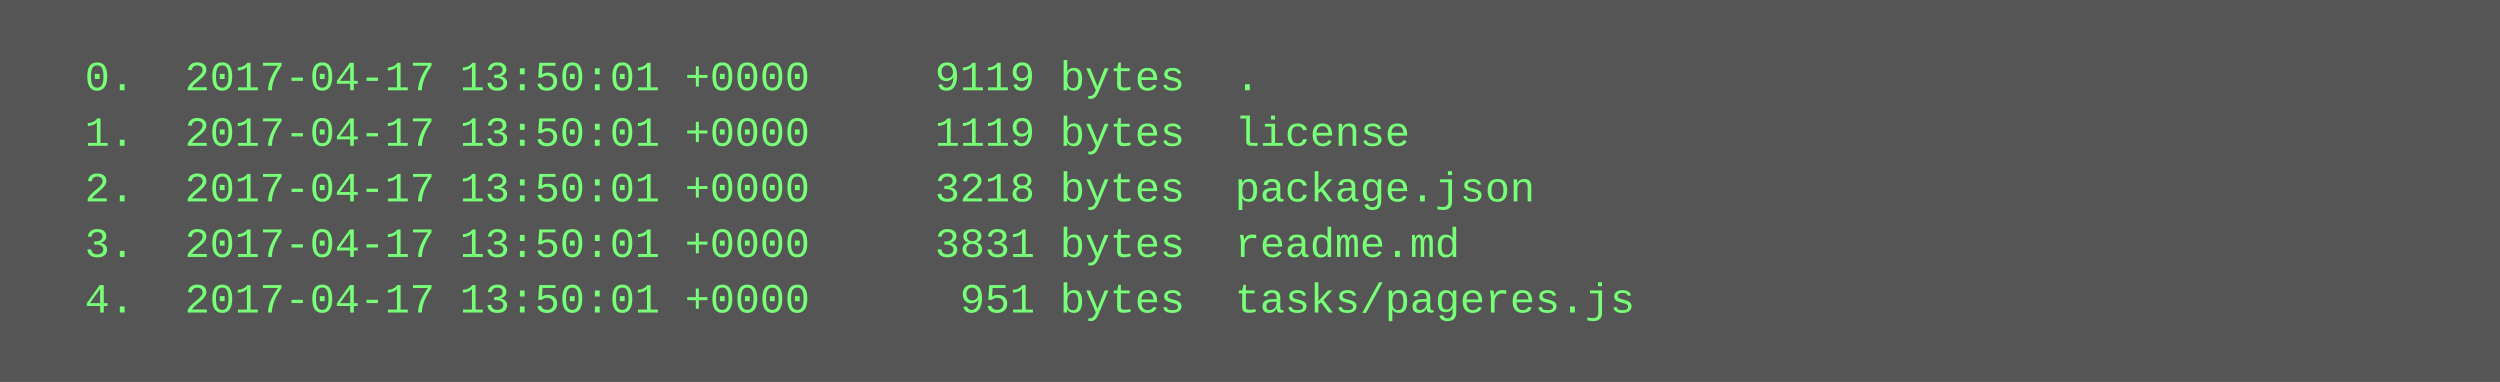
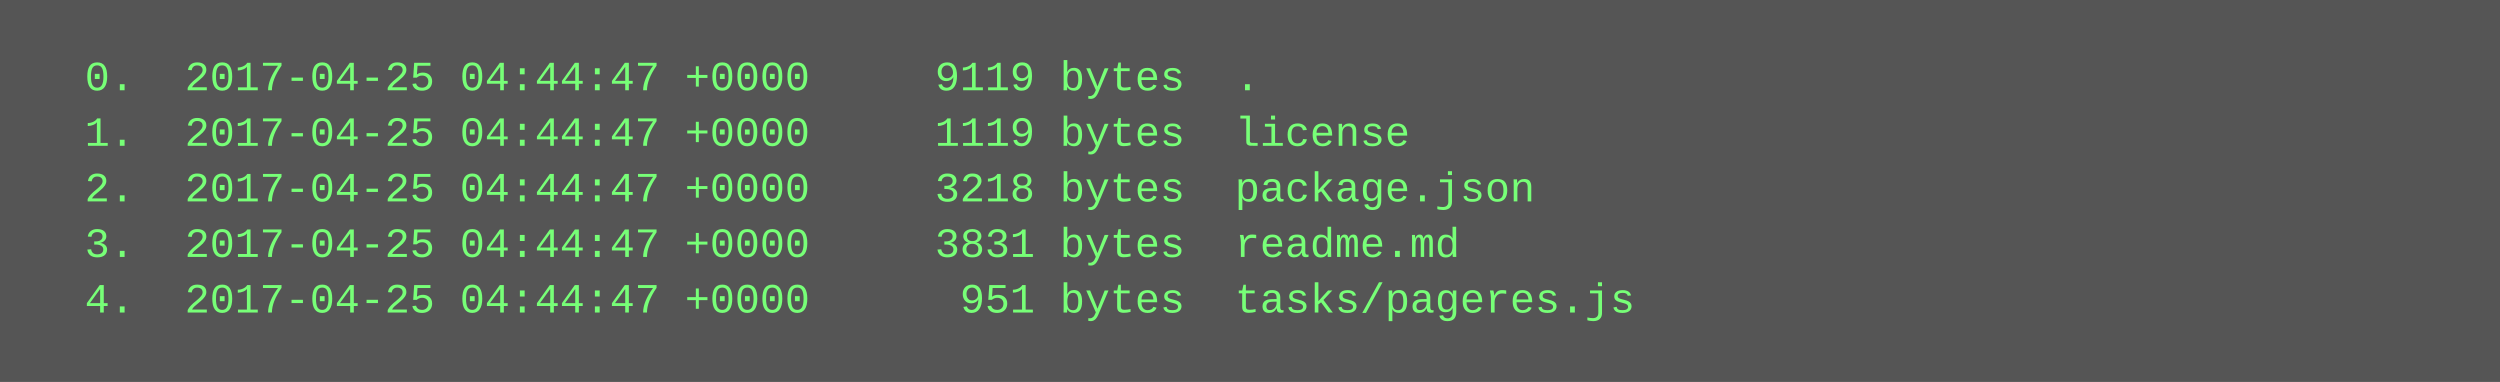
<svg xmlns="http://www.w3.org/2000/svg" height="110" width="720">
  <rect height="110" fill="#555" width="720" />
  <text fill="#7f7" font-family="Courier New" font-size="12" xml:space="preserve">
-     <tspan x="10" y="26">  0.  2017-04-17 13:50:01 +0000     9119 bytes  .</tspan>
-     <tspan x="10" y="42">  1.  2017-04-17 13:50:01 +0000     1119 bytes  license</tspan>
-     <tspan x="10" y="58">  2.  2017-04-17 13:50:01 +0000     3218 bytes  package.json</tspan>
-     <tspan x="10" y="74">  3.  2017-04-17 13:50:01 +0000     3831 bytes  readme.md</tspan>
-     <tspan x="10" y="90">  4.  2017-04-17 13:50:01 +0000      951 bytes  tasks/pageres.js</tspan>
+     <tspan x="10" y="26">  0.  2017-04-25 04:44:47 +0000     9119 bytes  .</tspan>
+     <tspan x="10" y="42">  1.  2017-04-25 04:44:47 +0000     1119 bytes  license</tspan>
+     <tspan x="10" y="58">  2.  2017-04-25 04:44:47 +0000     3218 bytes  package.json</tspan>
+     <tspan x="10" y="74">  3.  2017-04-25 04:44:47 +0000     3831 bytes  readme.md</tspan>
+     <tspan x="10" y="90">  4.  2017-04-25 04:44:47 +0000      951 bytes  tasks/pageres.js</tspan>
  </text>
</svg>
